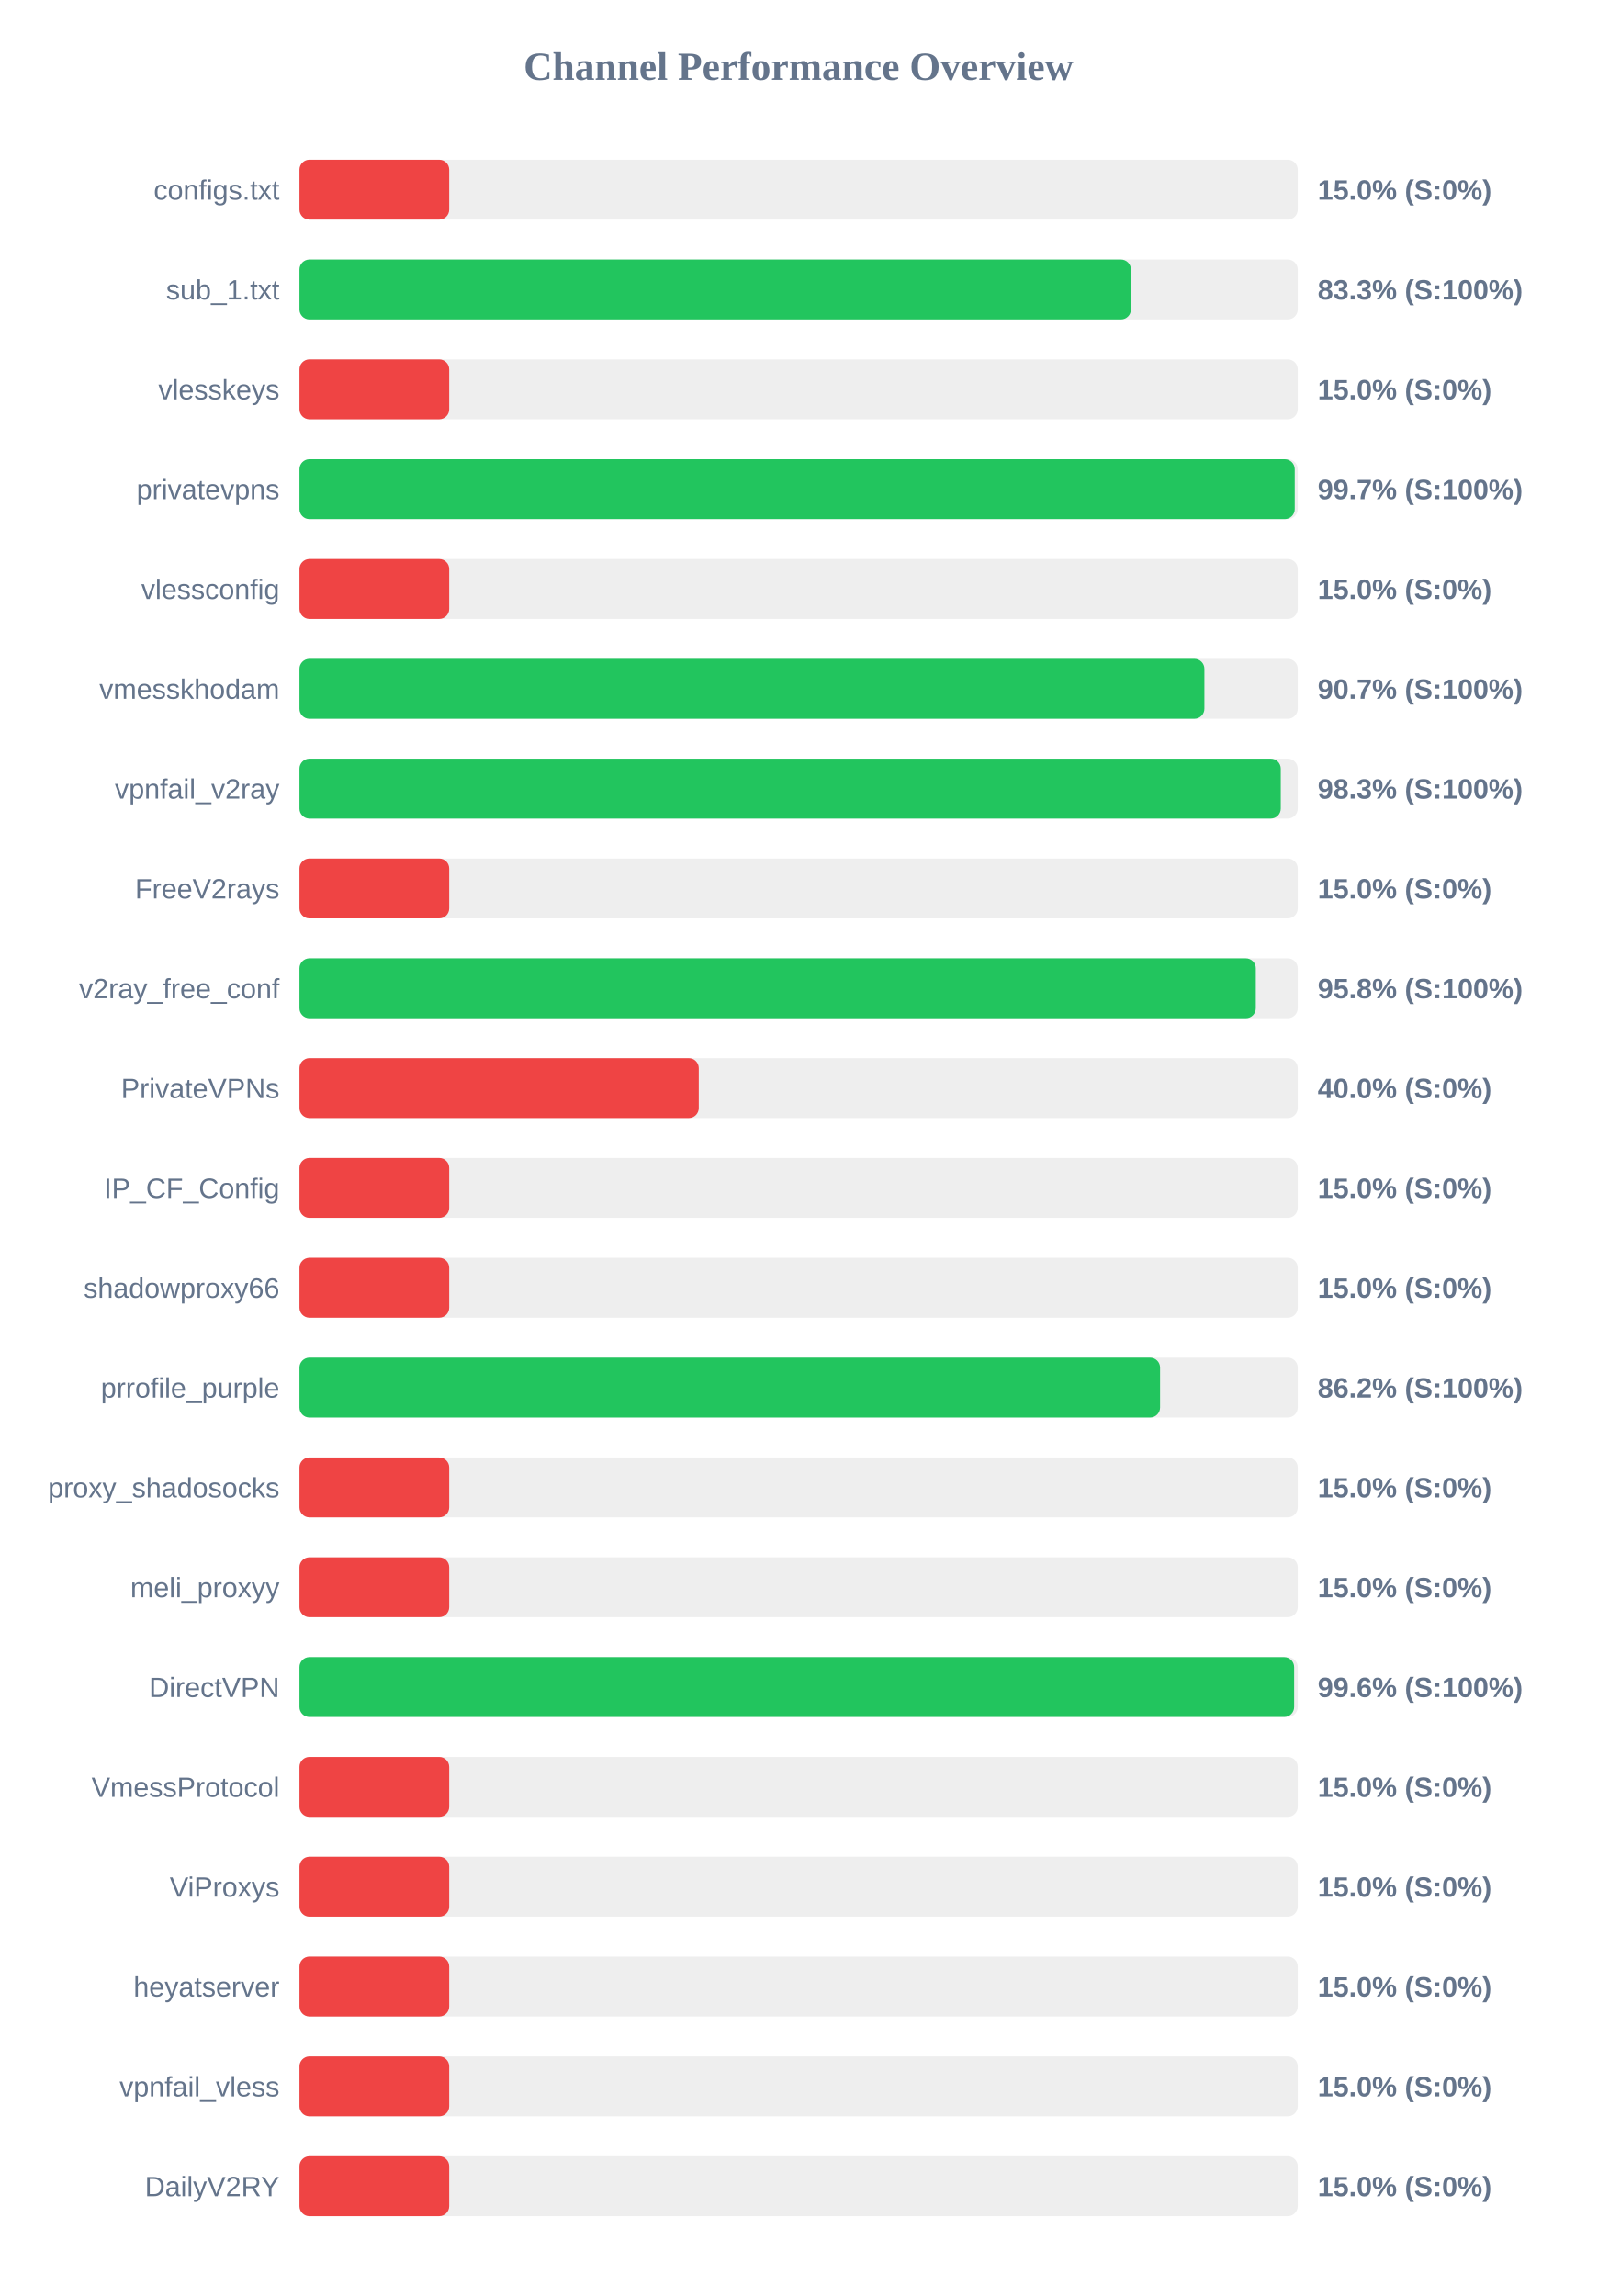
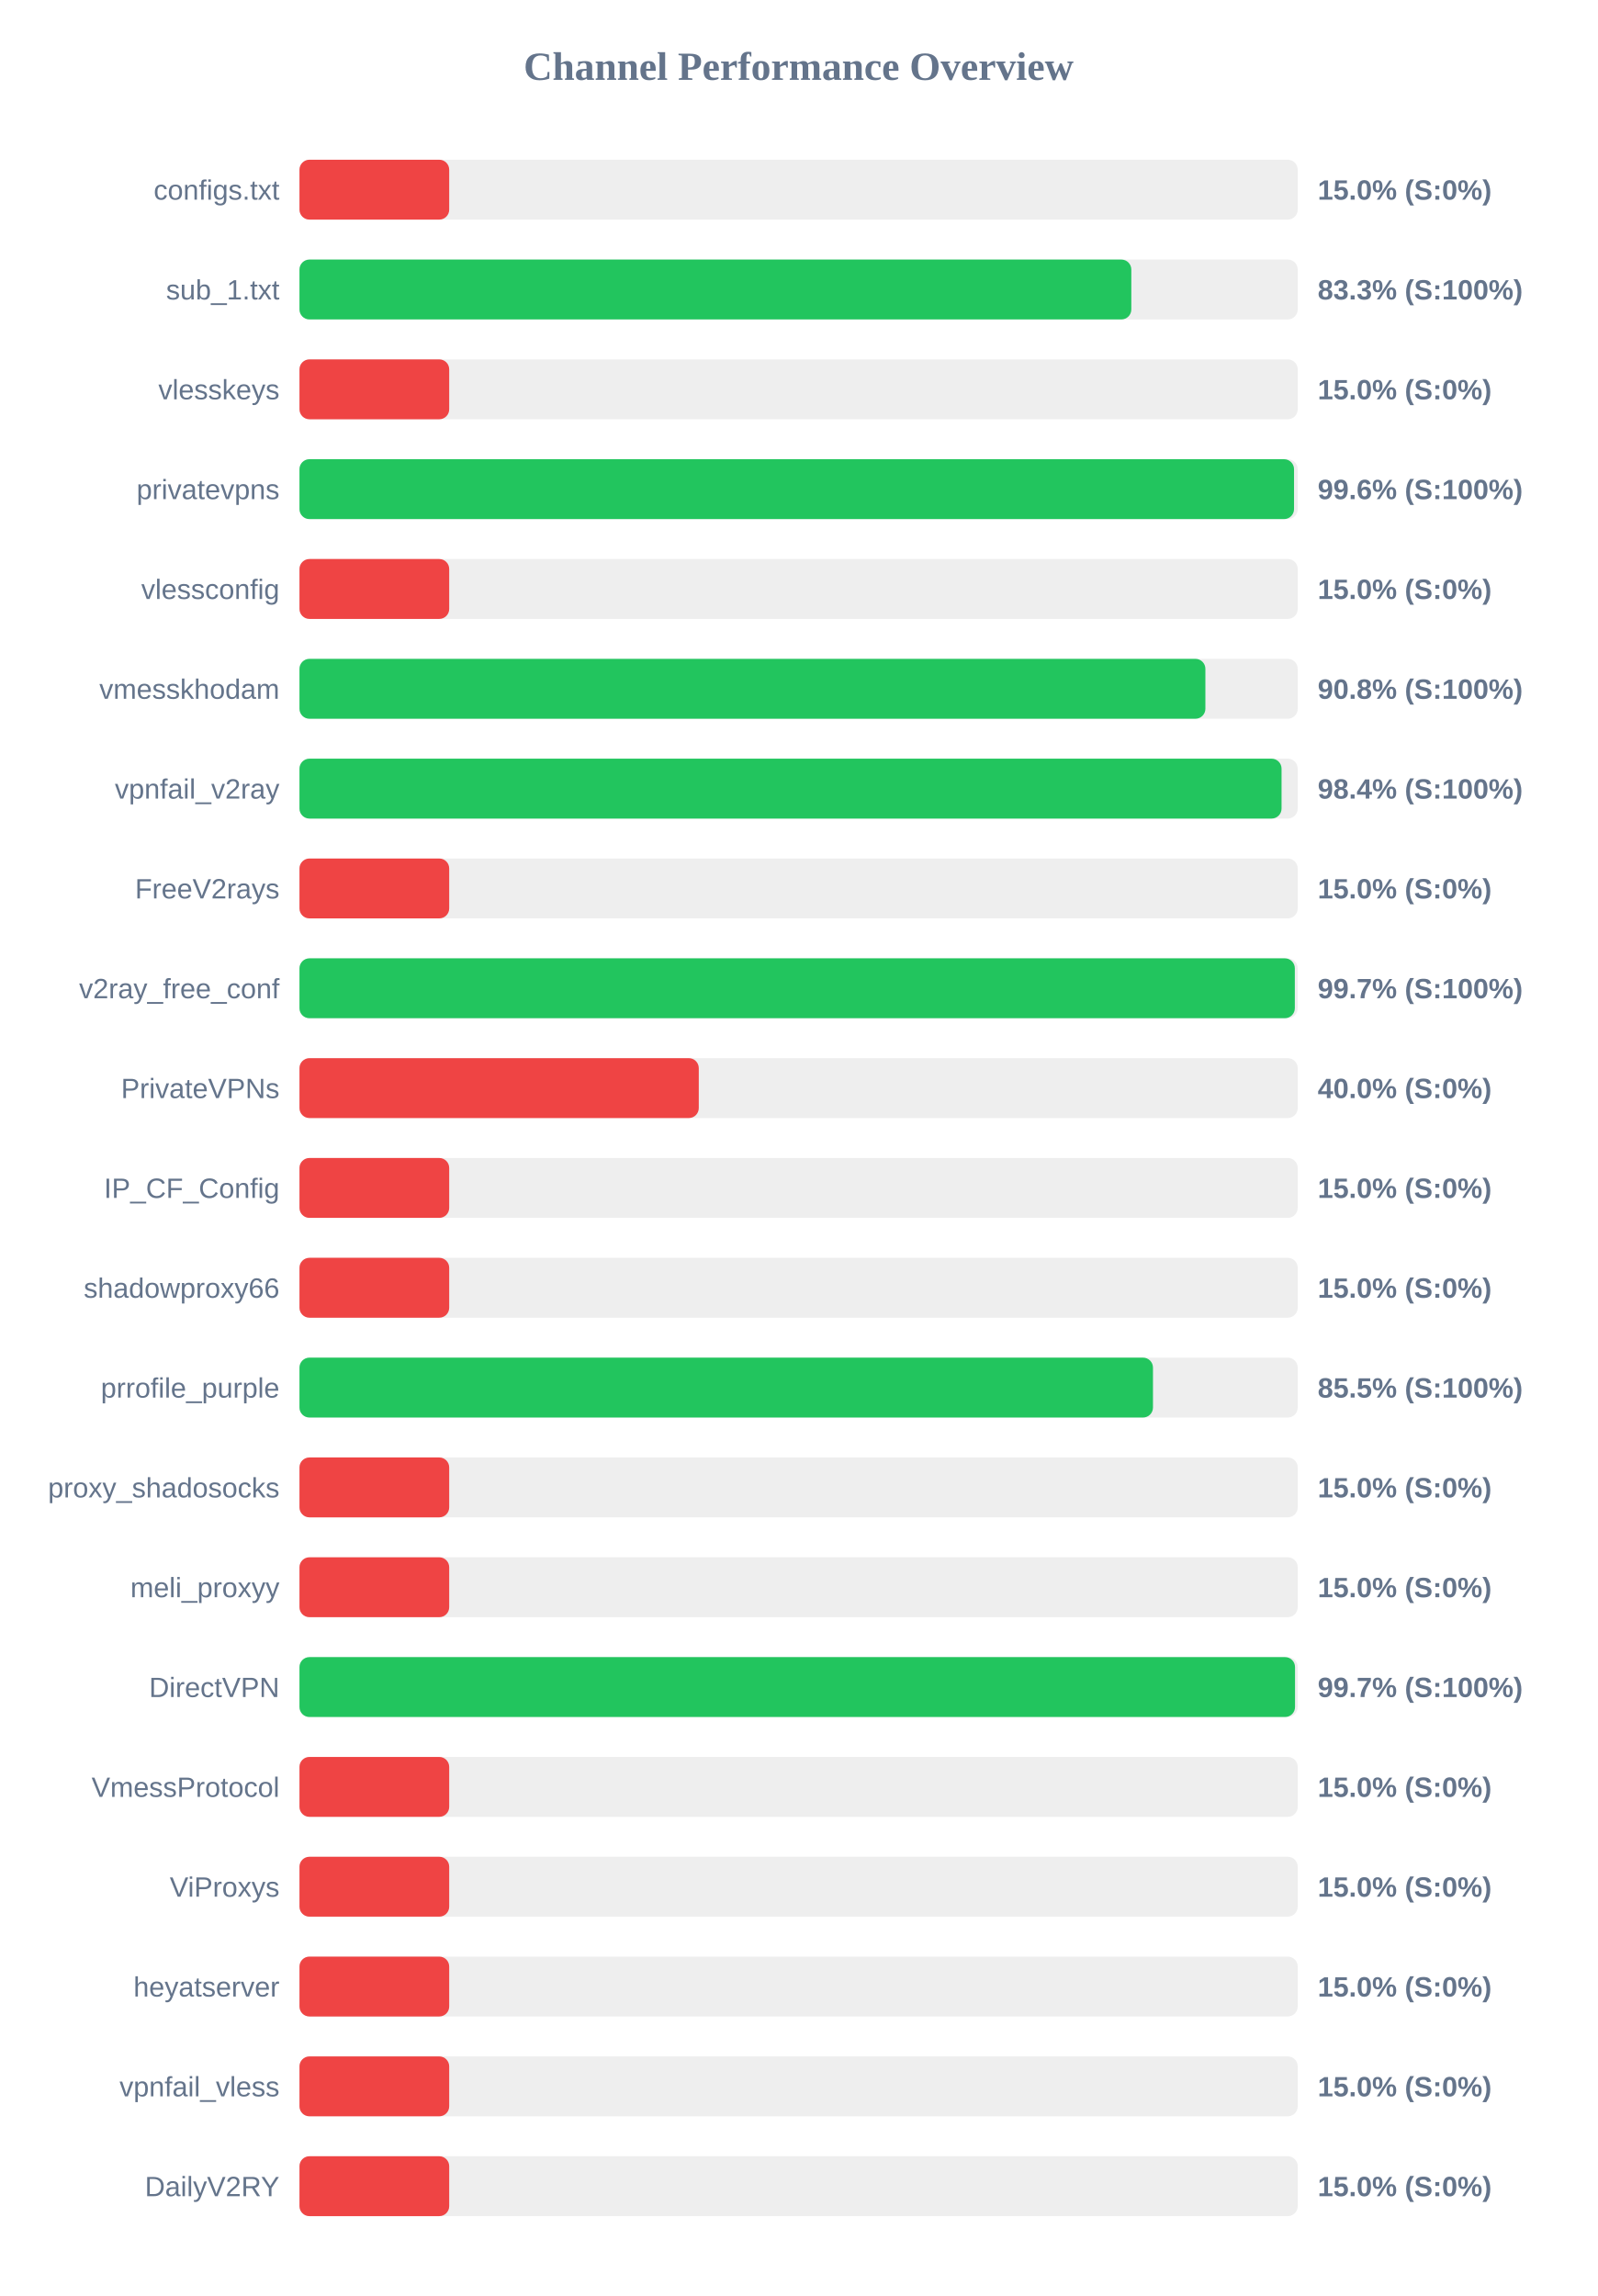
<svg xmlns="http://www.w3.org/2000/svg" width="800" height="1150" version="1.1">
  <style>
        .row { font: 14px Arial; fill: #64748b; }
        .score { font: bold 14px Arial; fill: #64748b; }
    </style>
  <text x="400" y="40" text-anchor="middle" font-size="20px" font-weight="bold" fill="#64748b">Channel Performance Overview</text>
  <rect x="150" y="80" width="500" height="30" fill="#eee" rx="5" />
  <rect x="150" y="80" width="75.0" height="30" fill="#ef4444" rx="5" />
  <text x="140" y="100" text-anchor="end" class="row">configs.txt</text>
  <text x="660" y="100" text-anchor="start" class="score">15.0% (S:0%)</text>
  <rect x="150" y="130" width="500" height="30" fill="#eee" rx="5" />
-   <rect x="150" y="130" width="416.45" height="30" fill="#22c55e" rx="5" />
+   <rect x="150" y="130" width="416.65" height="30" fill="#22c55e" rx="5" />
  <text x="140" y="150" text-anchor="end" class="row">sub_1.txt</text>
  <text x="660" y="150" text-anchor="start" class="score">83.3% (S:100%)</text>
  <rect x="150" y="180" width="500" height="30" fill="#eee" rx="5" />
  <rect x="150" y="180" width="75.0" height="30" fill="#ef4444" rx="5" />
  <text x="140" y="200" text-anchor="end" class="row">vlesskeys</text>
  <text x="660" y="200" text-anchor="start" class="score">15.0% (S:0%)</text>
  <rect x="150" y="230" width="500" height="30" fill="#eee" rx="5" />
-   <rect x="150" y="230" width="498.5" height="30" fill="#22c55e" rx="5" />
+   <rect x="150" y="230" width="498.15" height="30" fill="#22c55e" rx="5" />
  <text x="140" y="250" text-anchor="end" class="row">privatevpns</text>
-   <text x="660" y="250" text-anchor="start" class="score">99.7% (S:100%)</text>
+   <text x="660" y="250" text-anchor="start" class="score">99.6% (S:100%)</text>
  <rect x="150" y="280" width="500" height="30" fill="#eee" rx="5" />
  <rect x="150" y="280" width="75.0" height="30" fill="#ef4444" rx="5" />
  <text x="140" y="300" text-anchor="end" class="row">vlessconfig</text>
  <text x="660" y="300" text-anchor="start" class="score">15.0% (S:0%)</text>
  <rect x="150" y="330" width="500" height="30" fill="#eee" rx="5" />
-   <rect x="150" y="330" width="453.25" height="30" fill="#22c55e" rx="5" />
+   <rect x="150" y="330" width="453.75" height="30" fill="#22c55e" rx="5" />
  <text x="140" y="350" text-anchor="end" class="row">vmesskhodam</text>
-   <text x="660" y="350" text-anchor="start" class="score">90.7% (S:100%)</text>
+   <text x="660" y="350" text-anchor="start" class="score">90.8% (S:100%)</text>
  <rect x="150" y="380" width="500" height="30" fill="#eee" rx="5" />
-   <rect x="150" y="380" width="491.5" height="30" fill="#22c55e" rx="5" />
+   <rect x="150" y="380" width="491.9" height="30" fill="#22c55e" rx="5" />
  <text x="140" y="400" text-anchor="end" class="row">vpnfail_v2ray</text>
-   <text x="660" y="400" text-anchor="start" class="score">98.3% (S:100%)</text>
+   <text x="660" y="400" text-anchor="start" class="score">98.4% (S:100%)</text>
  <rect x="150" y="430" width="500" height="30" fill="#eee" rx="5" />
  <rect x="150" y="430" width="75.0" height="30" fill="#ef4444" rx="5" />
  <text x="140" y="450" text-anchor="end" class="row">FreeV2rays</text>
  <text x="660" y="450" text-anchor="start" class="score">15.0% (S:0%)</text>
  <rect x="150" y="480" width="500" height="30" fill="#eee" rx="5" />
-   <rect x="150" y="480" width="479.0" height="30" fill="#22c55e" rx="5" />
+   <rect x="150" y="480" width="498.55" height="30" fill="#22c55e" rx="5" />
  <text x="140" y="500" text-anchor="end" class="row">v2ray_free_conf</text>
-   <text x="660" y="500" text-anchor="start" class="score">95.8% (S:100%)</text>
+   <text x="660" y="500" text-anchor="start" class="score">99.7% (S:100%)</text>
  <rect x="150" y="530" width="500" height="30" fill="#eee" rx="5" />
  <rect x="150" y="530" width="200.0" height="30" fill="#ef4444" rx="5" />
  <text x="140" y="550" text-anchor="end" class="row">PrivateVPNs</text>
  <text x="660" y="550" text-anchor="start" class="score">40.0% (S:0%)</text>
  <rect x="150" y="580" width="500" height="30" fill="#eee" rx="5" />
  <rect x="150" y="580" width="75.0" height="30" fill="#ef4444" rx="5" />
  <text x="140" y="600" text-anchor="end" class="row">IP_CF_Config</text>
  <text x="660" y="600" text-anchor="start" class="score">15.0% (S:0%)</text>
  <rect x="150" y="630" width="500" height="30" fill="#eee" rx="5" />
  <rect x="150" y="630" width="75.0" height="30" fill="#ef4444" rx="5" />
  <text x="140" y="650" text-anchor="end" class="row">shadowproxy66</text>
  <text x="660" y="650" text-anchor="start" class="score">15.0% (S:0%)</text>
  <rect x="150" y="680" width="500" height="30" fill="#eee" rx="5" />
-   <rect x="150" y="680" width="431.05" height="30" fill="#22c55e" rx="5" />
+   <rect x="150" y="680" width="427.5" height="30" fill="#22c55e" rx="5" />
  <text x="140" y="700" text-anchor="end" class="row">prrofile_purple</text>
-   <text x="660" y="700" text-anchor="start" class="score">86.2% (S:100%)</text>
+   <text x="660" y="700" text-anchor="start" class="score">85.5% (S:100%)</text>
  <rect x="150" y="730" width="500" height="30" fill="#eee" rx="5" />
  <rect x="150" y="730" width="75.0" height="30" fill="#ef4444" rx="5" />
  <text x="140" y="750" text-anchor="end" class="row">proxy_shadosocks</text>
  <text x="660" y="750" text-anchor="start" class="score">15.0% (S:0%)</text>
  <rect x="150" y="780" width="500" height="30" fill="#eee" rx="5" />
  <rect x="150" y="780" width="75.0" height="30" fill="#ef4444" rx="5" />
  <text x="140" y="800" text-anchor="end" class="row">meli_proxyy</text>
  <text x="660" y="800" text-anchor="start" class="score">15.0% (S:0%)</text>
  <rect x="150" y="830" width="500" height="30" fill="#eee" rx="5" />
-   <rect x="150" y="830" width="498.2" height="30" fill="#22c55e" rx="5" />
+   <rect x="150" y="830" width="498.65" height="30" fill="#22c55e" rx="5" />
  <text x="140" y="850" text-anchor="end" class="row">DirectVPN</text>
-   <text x="660" y="850" text-anchor="start" class="score">99.6% (S:100%)</text>
+   <text x="660" y="850" text-anchor="start" class="score">99.7% (S:100%)</text>
  <rect x="150" y="880" width="500" height="30" fill="#eee" rx="5" />
  <rect x="150" y="880" width="75.0" height="30" fill="#ef4444" rx="5" />
  <text x="140" y="900" text-anchor="end" class="row">VmessProtocol</text>
  <text x="660" y="900" text-anchor="start" class="score">15.0% (S:0%)</text>
  <rect x="150" y="930" width="500" height="30" fill="#eee" rx="5" />
  <rect x="150" y="930" width="75.0" height="30" fill="#ef4444" rx="5" />
  <text x="140" y="950" text-anchor="end" class="row">ViProxys</text>
  <text x="660" y="950" text-anchor="start" class="score">15.0% (S:0%)</text>
  <rect x="150" y="980" width="500" height="30" fill="#eee" rx="5" />
  <rect x="150" y="980" width="75.0" height="30" fill="#ef4444" rx="5" />
  <text x="140" y="1000" text-anchor="end" class="row">heyatserver</text>
  <text x="660" y="1000" text-anchor="start" class="score">15.0% (S:0%)</text>
  <rect x="150" y="1030" width="500" height="30" fill="#eee" rx="5" />
  <rect x="150" y="1030" width="75.0" height="30" fill="#ef4444" rx="5" />
  <text x="140" y="1050" text-anchor="end" class="row">vpnfail_vless</text>
  <text x="660" y="1050" text-anchor="start" class="score">15.0% (S:0%)</text>
  <rect x="150" y="1080" width="500" height="30" fill="#eee" rx="5" />
  <rect x="150" y="1080" width="75.0" height="30" fill="#ef4444" rx="5" />
  <text x="140" y="1100" text-anchor="end" class="row">DailyV2RY</text>
  <text x="660" y="1100" text-anchor="start" class="score">15.0% (S:0%)</text>
</svg>
